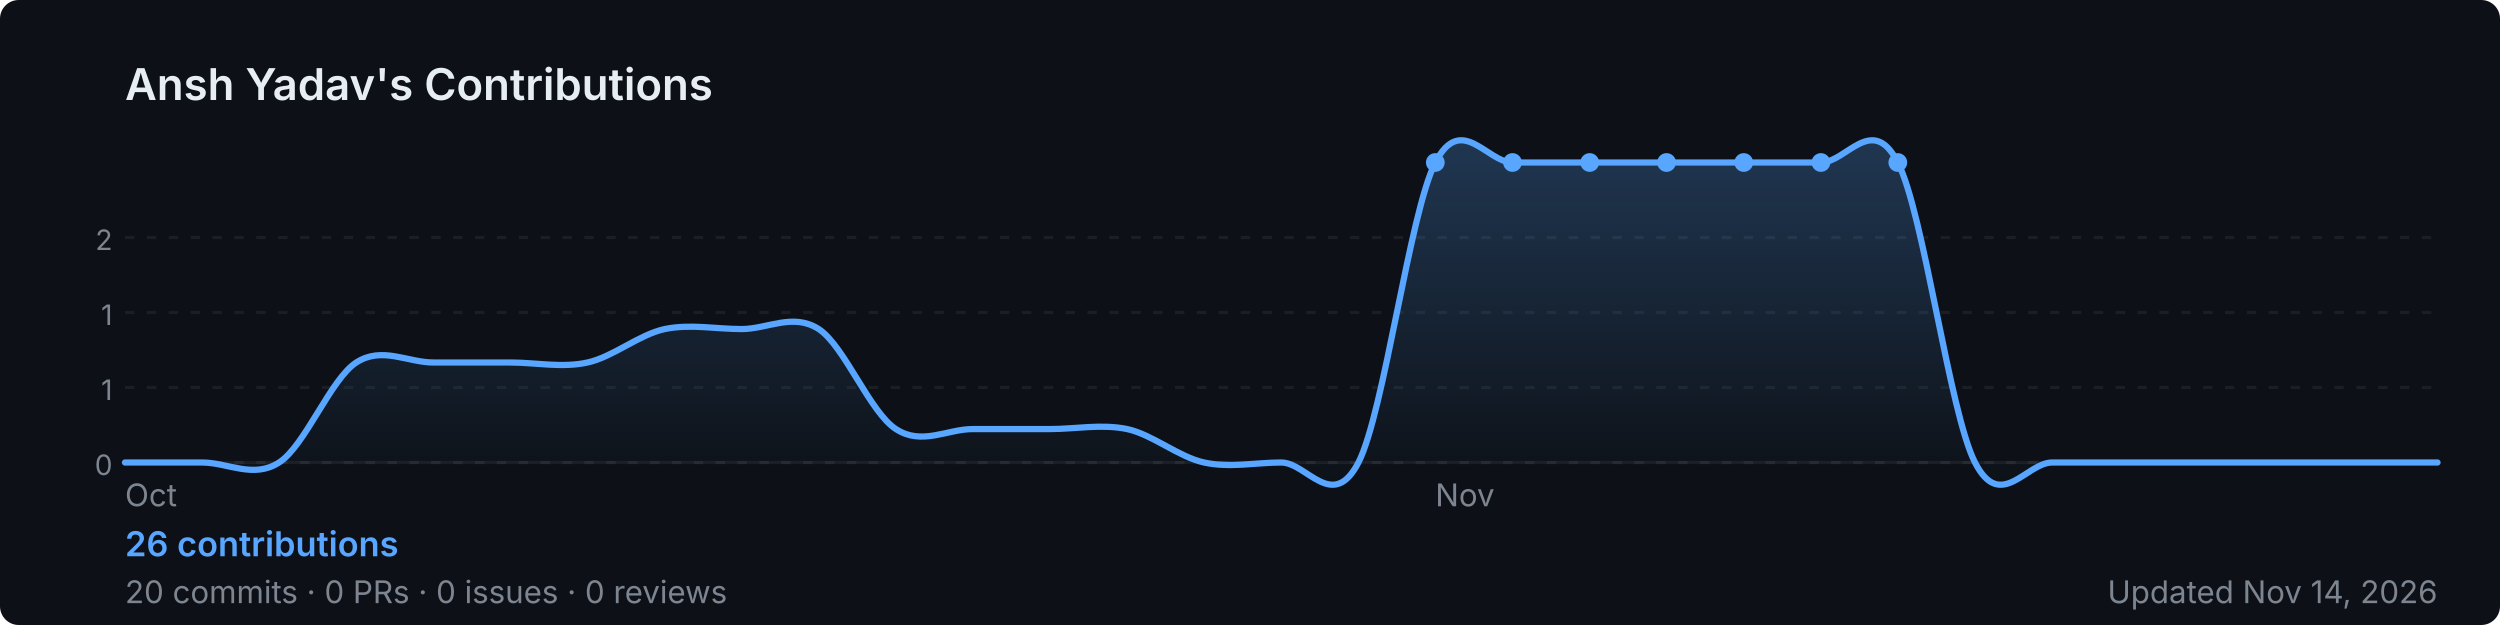
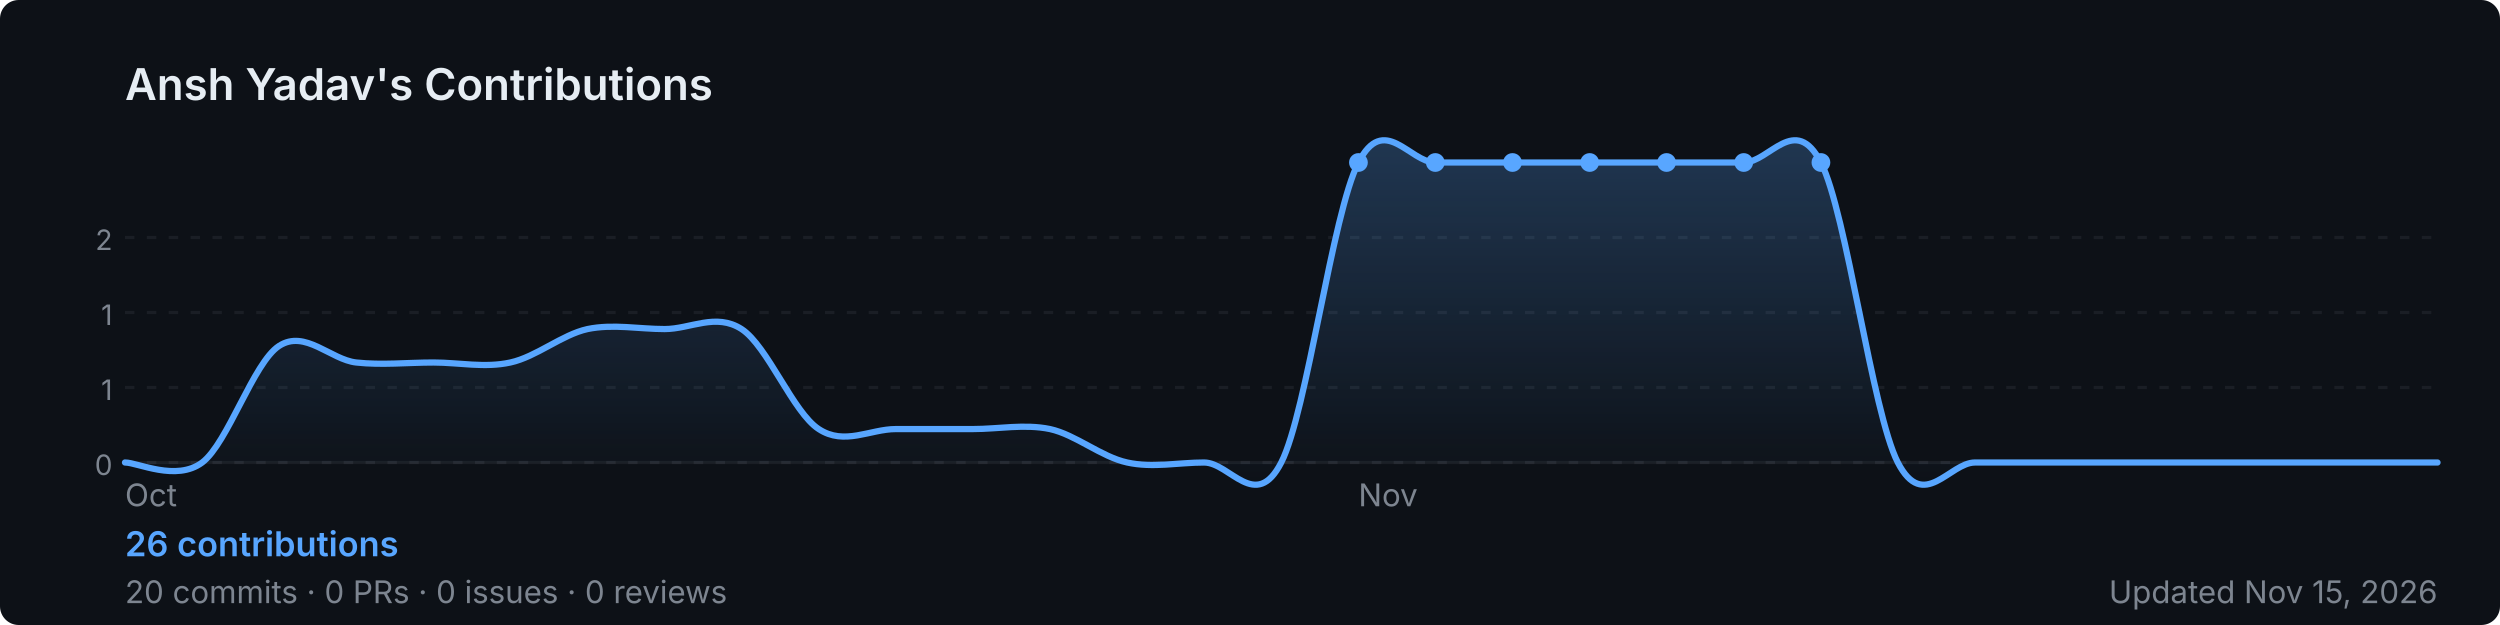
<svg xmlns="http://www.w3.org/2000/svg" width="800" height="200" viewBox="0 0 800 200" role="img" aria-label="Ansh Yadav's GitHub contribution graph">
  <defs>
-     <linearGradient id="area-3tfxe" x1="0" y1="0" x2="0" y2="1">
+     <linearGradient id="area-0enhl" x1="0" y1="0" x2="0" y2="1">
      <stop offset="0%" stop-color="rgba(88,166,255,0.25)" />
      <stop offset="100%" stop-color="rgba(88,166,255,0)" />
    </linearGradient>
  </defs>
  <rect width="800" height="200" rx="6" fill="#0d1117" />
  <text x="40" y="32" font-size="14" font-weight="600" fill="#e6edf3" font-family="-apple-system,BlinkMacSystemFont,'Segoe UI',sans-serif">
    Ansh Yadav's Contributions
  </text>
  <line x1="40" y1="76.0" x2="780" y2="76.0" stroke="rgba(240,246,252,0.06)" stroke-width="1" stroke-dasharray="3,4" />
  <text x="36" y="80.0" font-size="9" fill="#7d8590" font-family="-apple-system,BlinkMacSystemFont,'Segoe UI',sans-serif" text-anchor="end">2</text>
  <line x1="40" y1="100.0" x2="780" y2="100.0" stroke="rgba(240,246,252,0.06)" stroke-width="1" stroke-dasharray="3,4" />
  <text x="36" y="104.0" font-size="9" fill="#7d8590" font-family="-apple-system,BlinkMacSystemFont,'Segoe UI',sans-serif" text-anchor="end">1</text>
  <line x1="40" y1="124.0" x2="780" y2="124.0" stroke="rgba(240,246,252,0.06)" stroke-width="1" stroke-dasharray="3,4" />
  <text x="36" y="128.0" font-size="9" fill="#7d8590" font-family="-apple-system,BlinkMacSystemFont,'Segoe UI',sans-serif" text-anchor="end">1</text>
  <line x1="40" y1="148.0" x2="780" y2="148.0" stroke="rgba(240,246,252,0.06)" stroke-width="1" stroke-dasharray="3,4" />
  <text x="36" y="152.0" font-size="9" fill="#7d8590" font-family="-apple-system,BlinkMacSystemFont,'Segoe UI',sans-serif" text-anchor="end">0</text>
  <line x1="40" y1="148" x2="780" y2="148" stroke="rgba(240,246,252,0.06)" stroke-width="1" />
-   <path d="M 40.0,148.0 C 44.1,148.0 56.4,148.0 64.7,148.0 C 72.9,148.0 81.1,153.3 89.3,148.0 C 97.6,142.7 105.8,121.3 114.0,116.0 C 122.2,110.7 130.4,116.0 138.7,116.0 C 146.9,116.0 155.1,116.0 163.3,116.0 C 171.6,116.0 179.8,117.8 188.0,116.0 C 196.2,114.2 204.4,107.1 212.7,105.3 C 220.9,103.6 229.1,105.3 237.3,105.3 C 245.6,105.3 253.8,100.0 262.0,105.3 C 270.2,110.7 278.4,132.0 286.7,137.3 C 294.9,142.7 303.1,137.3 311.3,137.3 C 319.6,137.3 327.8,137.3 336.0,137.3 C 344.2,137.3 352.4,135.6 360.7,137.3 C 368.9,139.1 377.1,146.2 385.3,148.0 C 393.6,149.8 401.8,148.0 410.0,148.0 C 418.2,148.0 426.4,164.0 434.7,148.0 C 442.9,132.0 451.1,68.0 459.3,52.0 C 467.6,36.0 475.8,52.0 484.0,52.0 C 492.2,52.0 500.4,52.0 508.7,52.0 C 516.9,52.0 525.1,52.0 533.3,52.0 C 541.6,52.0 549.8,52.0 558.0,52.0 C 566.2,52.0 574.4,52.0 582.7,52.0 C 590.9,52.0 599.1,36.0 607.3,52.0 C 615.6,68.0 623.8,132.0 632.0,148.0 C 640.2,164.0 648.4,148.0 656.7,148.0 C 664.9,148.0 673.1,148.0 681.3,148.0 C 689.6,148.0 697.8,148.0 706.0,148.0 C 714.2,148.0 722.4,148.0 730.7,148.0 C 738.9,148.0 747.1,148.0 755.3,148.0 C 763.6,148.0 775.9,148.0 780.0,148.0 L 780.0,148 L 40.0,148 Z" fill="url(#area-3tfxe)" />
-   <path d="M 40.0,148.0 C 44.1,148.0 56.4,148.0 64.7,148.0 C 72.9,148.0 81.1,153.3 89.3,148.0 C 97.6,142.7 105.8,121.3 114.0,116.0 C 122.2,110.7 130.4,116.0 138.7,116.0 C 146.9,116.0 155.1,116.0 163.3,116.0 C 171.6,116.0 179.8,117.8 188.0,116.0 C 196.2,114.2 204.4,107.1 212.7,105.3 C 220.9,103.6 229.1,105.3 237.3,105.3 C 245.6,105.3 253.8,100.0 262.0,105.3 C 270.2,110.7 278.4,132.0 286.7,137.3 C 294.9,142.7 303.1,137.3 311.3,137.3 C 319.6,137.3 327.8,137.3 336.0,137.3 C 344.2,137.3 352.4,135.6 360.7,137.3 C 368.9,139.1 377.1,146.2 385.3,148.0 C 393.6,149.8 401.8,148.0 410.0,148.0 C 418.2,148.0 426.4,164.0 434.7,148.0 C 442.9,132.0 451.1,68.0 459.3,52.0 C 467.6,36.0 475.8,52.0 484.0,52.0 C 492.2,52.0 500.4,52.0 508.7,52.0 C 516.9,52.0 525.1,52.0 533.3,52.0 C 541.6,52.0 549.8,52.0 558.0,52.0 C 566.2,52.0 574.4,52.0 582.7,52.0 C 590.9,52.0 599.1,36.0 607.3,52.0 C 615.6,68.0 623.8,132.0 632.0,148.0 C 640.2,164.0 648.4,148.0 656.7,148.0 C 664.9,148.0 673.1,148.0 681.3,148.0 C 689.6,148.0 697.8,148.0 706.0,148.0 C 714.2,148.0 722.4,148.0 730.7,148.0 C 738.9,148.0 747.1,148.0 755.3,148.0 C 763.6,148.0 775.9,148.0 780.0,148.0" fill="none" stroke="#58a6ff" stroke-width="2" stroke-linejoin="round" stroke-linecap="round" />
-   <circle cx="533.3" cy="52.0" r="3" fill="#58a6ff">
+   <path d="M 40.0,148.0 C 44.1,148.0 56.4,154.2 64.7,148.0 C 72.9,141.8 81.1,116.0 89.3,110.7 C 97.6,105.3 105.8,115.1 114.0,116.0 C 122.2,116.9 130.4,116.0 138.7,116.0 C 146.9,116.0 155.1,117.8 163.3,116.0 C 171.6,114.2 179.8,107.1 188.0,105.3 C 196.2,103.6 204.4,105.3 212.7,105.3 C 220.9,105.3 229.1,100.0 237.3,105.3 C 245.6,110.7 253.8,132.0 262.0,137.3 C 270.2,142.7 278.4,137.3 286.7,137.3 C 294.9,137.3 303.1,137.3 311.3,137.3 C 319.6,137.3 327.8,135.6 336.0,137.3 C 344.2,139.1 352.4,146.2 360.7,148.0 C 368.9,149.8 377.1,148.0 385.3,148.0 C 393.6,148.0 401.8,164.0 410.0,148.0 C 418.2,132.0 426.4,68.0 434.7,52.0 C 442.9,36.0 451.1,52.0 459.3,52.0 C 467.6,52.0 475.8,52.0 484.0,52.0 C 492.2,52.0 500.4,52.0 508.7,52.0 C 516.9,52.0 525.1,52.0 533.3,52.0 C 541.6,52.0 549.8,52.0 558.0,52.0 C 566.2,52.0 574.4,36.0 582.7,52.0 C 590.9,68.0 599.1,132.0 607.3,148.0 C 615.6,164.0 623.8,148.0 632.0,148.0 C 640.2,148.0 648.4,148.0 656.7,148.0 C 664.9,148.0 673.1,148.0 681.3,148.0 C 689.6,148.0 697.8,148.0 706.0,148.0 C 714.2,148.0 722.4,148.0 730.7,148.0 C 738.9,148.0 747.1,148.0 755.3,148.0 C 763.6,148.0 775.9,148.0 780.0,148.0 L 780.0,148 L 40.0,148 Z" fill="url(#area-0enhl)" />
+   <path d="M 40.0,148.0 C 44.1,148.0 56.4,154.2 64.7,148.0 C 72.9,141.8 81.1,116.0 89.3,110.7 C 97.6,105.3 105.8,115.1 114.0,116.0 C 122.2,116.9 130.4,116.0 138.7,116.0 C 146.9,116.0 155.1,117.8 163.3,116.0 C 171.6,114.2 179.8,107.1 188.0,105.3 C 196.2,103.6 204.4,105.3 212.7,105.3 C 220.9,105.3 229.1,100.0 237.3,105.3 C 245.6,110.7 253.8,132.0 262.0,137.3 C 270.2,142.7 278.4,137.3 286.7,137.3 C 294.9,137.3 303.1,137.3 311.3,137.3 C 319.6,137.3 327.8,135.6 336.0,137.3 C 344.2,139.1 352.4,146.2 360.7,148.0 C 368.9,149.8 377.1,148.0 385.3,148.0 C 393.6,148.0 401.8,164.0 410.0,148.0 C 418.2,132.0 426.4,68.0 434.7,52.0 C 442.9,36.0 451.1,52.0 459.3,52.0 C 467.6,52.0 475.8,52.0 484.0,52.0 C 492.2,52.0 500.4,52.0 508.7,52.0 C 516.9,52.0 525.1,52.0 533.3,52.0 C 541.6,52.0 549.8,52.0 558.0,52.0 C 566.2,52.0 574.4,36.0 582.7,52.0 C 590.9,68.0 599.1,132.0 607.3,148.0 C 615.6,164.0 623.8,148.0 632.0,148.0 C 640.2,148.0 648.4,148.0 656.7,148.0 C 664.9,148.0 673.1,148.0 681.3,148.0 C 689.6,148.0 697.8,148.0 706.0,148.0 C 714.2,148.0 722.4,148.0 730.7,148.0 C 738.9,148.0 747.1,148.0 755.3,148.0 C 763.6,148.0 775.9,148.0 780.0,148.0" fill="none" stroke="#58a6ff" stroke-width="2" stroke-linejoin="round" stroke-linecap="round" />
+   <circle cx="508.7" cy="52.0" r="3" fill="#58a6ff">
+     </circle>
+   <circle cx="434.7" cy="52.0" r="3" fill="#58a6ff">
    </circle>
  <circle cx="459.3" cy="52.0" r="3" fill="#58a6ff">
    </circle>
  <circle cx="484.0" cy="52.0" r="3" fill="#58a6ff">
    </circle>
-   <circle cx="508.7" cy="52.0" r="3" fill="#58a6ff">
+   <circle cx="533.3" cy="52.0" r="3" fill="#58a6ff">
    </circle>
  <circle cx="558.0" cy="52.0" r="3" fill="#58a6ff">
    </circle>
  <circle cx="582.7" cy="52.0" r="3" fill="#58a6ff">
    </circle>
-   <circle cx="607.3" cy="52.0" r="3" fill="#58a6ff">
-     </circle>
  <text x="40.0" y="162" font-size="10" fill="#7d8590" font-family="-apple-system,BlinkMacSystemFont,'Segoe UI',sans-serif">Oct</text>
-   <text x="459.3" y="162" font-size="10" fill="#7d8590" font-family="-apple-system,BlinkMacSystemFont,'Segoe UI',sans-serif">Nov</text>
+   <text x="434.7" y="162" font-size="10" fill="#7d8590" font-family="-apple-system,BlinkMacSystemFont,'Segoe UI',sans-serif">Nov</text>
  <text x="40" y="178" font-size="11" font-weight="600" fill="#58a6ff" font-family="-apple-system,BlinkMacSystemFont,'Segoe UI',sans-serif">
    26 contributions
  </text>
  <text x="40" y="193" font-size="10" fill="#7d8590" font-family="-apple-system,BlinkMacSystemFont,'Segoe UI',sans-serif">
    20 commits · 0 PRs · 0 issues · 0 reviews
  </text>
  <text x="780" y="193" font-size="10" fill="#7d8590" text-anchor="end" font-family="-apple-system,BlinkMacSystemFont,'Segoe UI',sans-serif">
-     Updated Nov 14, 2026
+     Updated Nov 15, 2026
  </text>
</svg>
